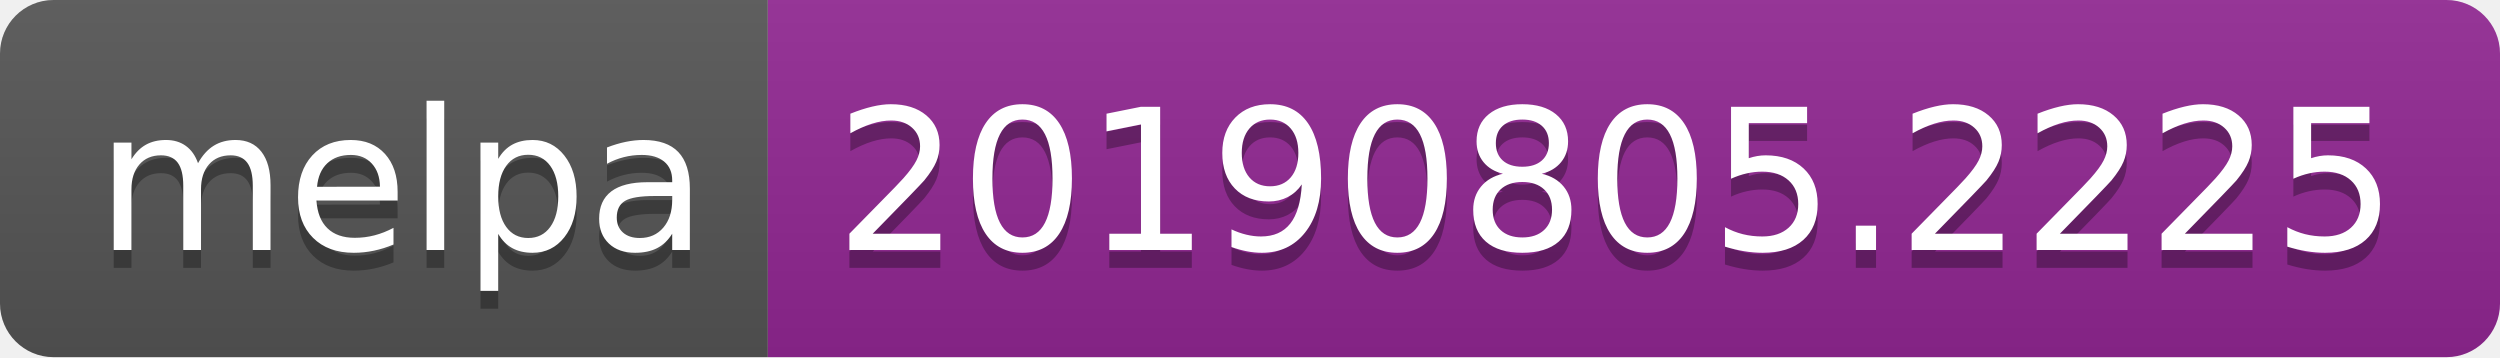
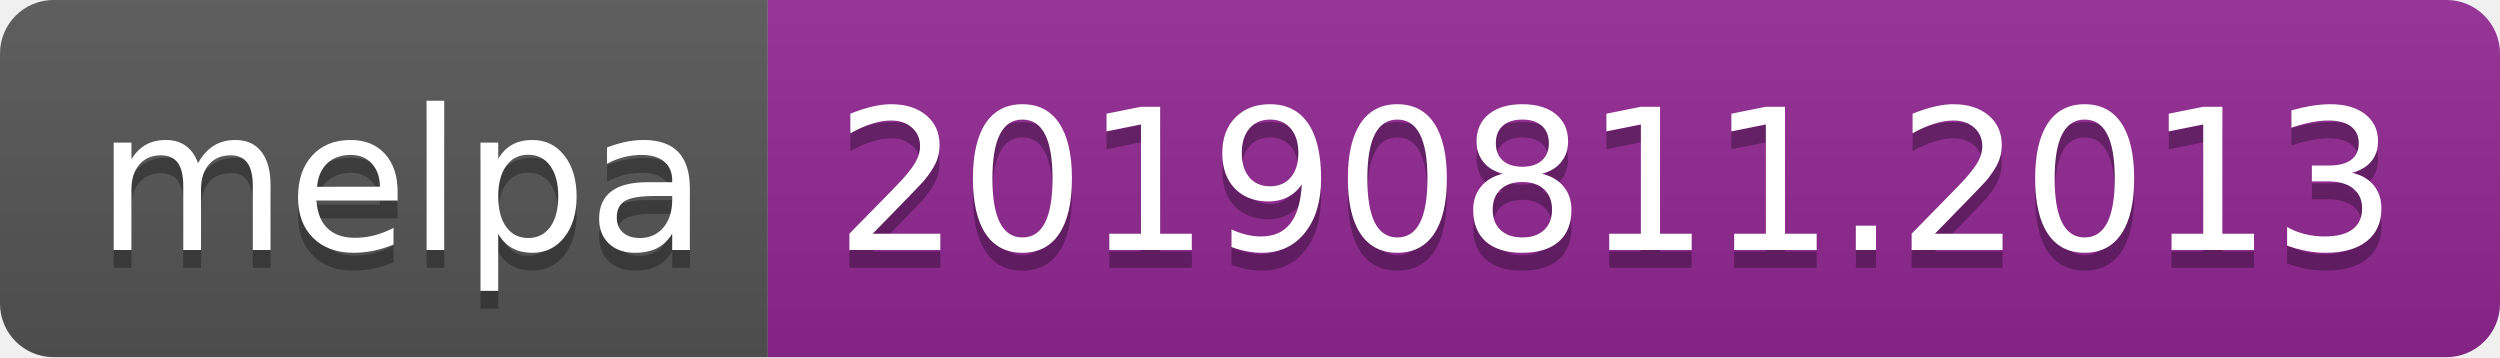
<svg xmlns="http://www.w3.org/2000/svg" width="140" height="20">
  <linearGradient id="b" x2="0" y2="100%">
    <stop offset="0" stop-color="#bbb" stop-opacity=".1" />
    <stop offset="1" stop-opacity=".1" />
  </linearGradient>
  <clipPath id="a">
    <rect width="140" height="20" rx="3" fill="#fff" />
  </clipPath>
  <g clip-path="url(#a)">
    <path fill="#555" d="M0 0h43v20H0z" />
    <path fill="#922793" d="M43 0h97v20H43z" />
    <path fill="url(#b)" d="M0 0h140v20H0z" />
  </g>
  <g fill="#fff" text-anchor="middle" font-family="DejaVu Sans,Verdana,Geneva,sans-serif" font-size="110">
    <text x="225" y="150" fill="#010101" fill-opacity=".3" transform="scale(.1)" textLength="330">melpa</text>
    <text x="225" y="140" transform="scale(.1)" textLength="330">melpa</text>
-     <text x="905" y="150" fill="#010101" fill-opacity=".3" transform="scale(.1)" textLength="870">20190805.2225</text>
-     <text x="905" y="140" transform="scale(.1)" textLength="870">20190805.2225</text>
+     <text x="905" y="150" fill="#010101" fill-opacity=".3" transform="scale(.1)" textLength="870">20190811.2013</text>
+     <text x="905" y="140" transform="scale(.1)" textLength="870">20190811.2013</text>
  </g>
</svg>
